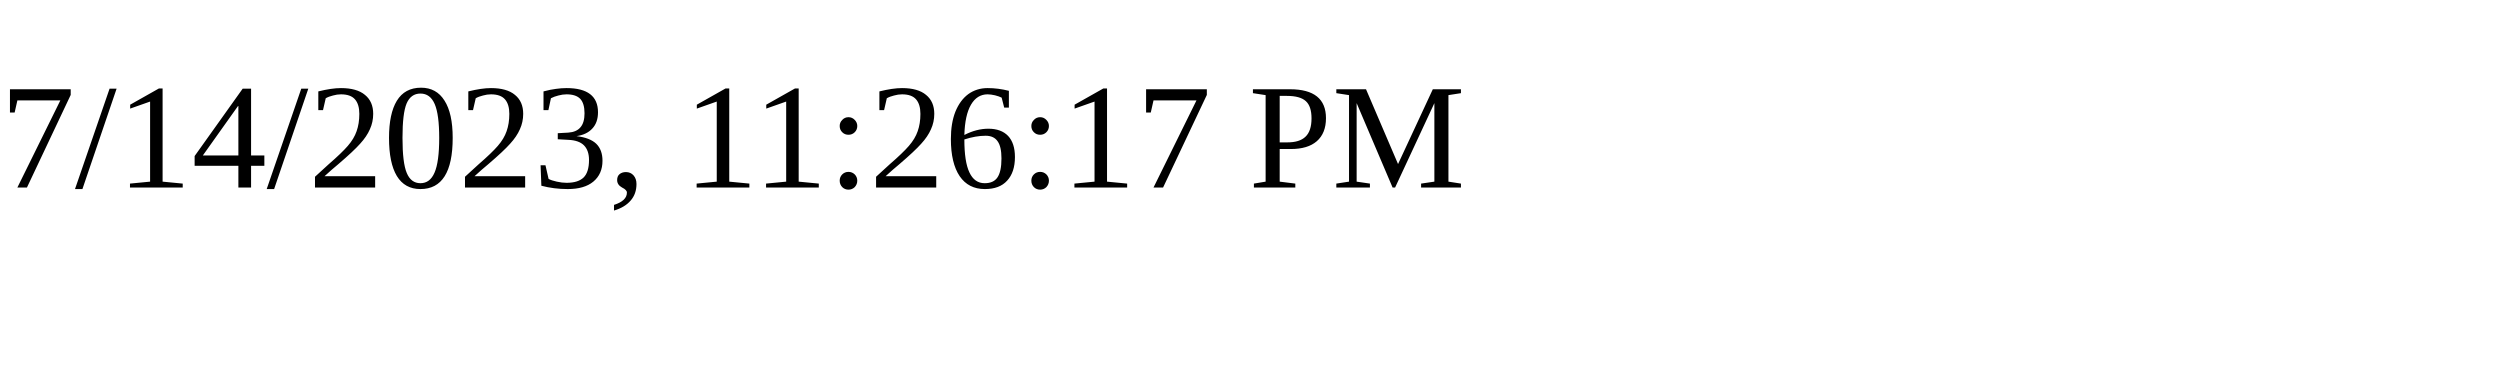
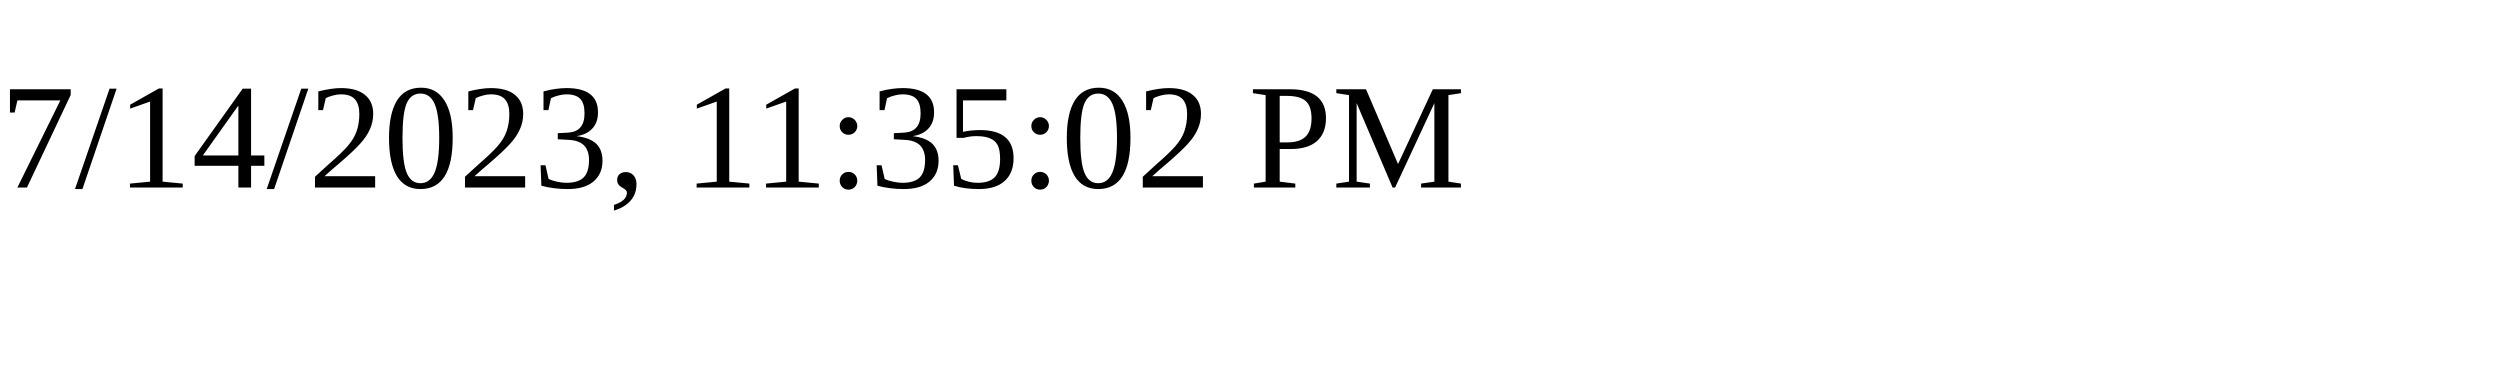
<svg xmlns="http://www.w3.org/2000/svg" height="30" width="200">
-   <text x="0" y="15">7/14/2023, 11:26:17 PM</text>
+   <text x="0" y="15">7/14/2023, 11:35:02 PM</text>
</svg>
